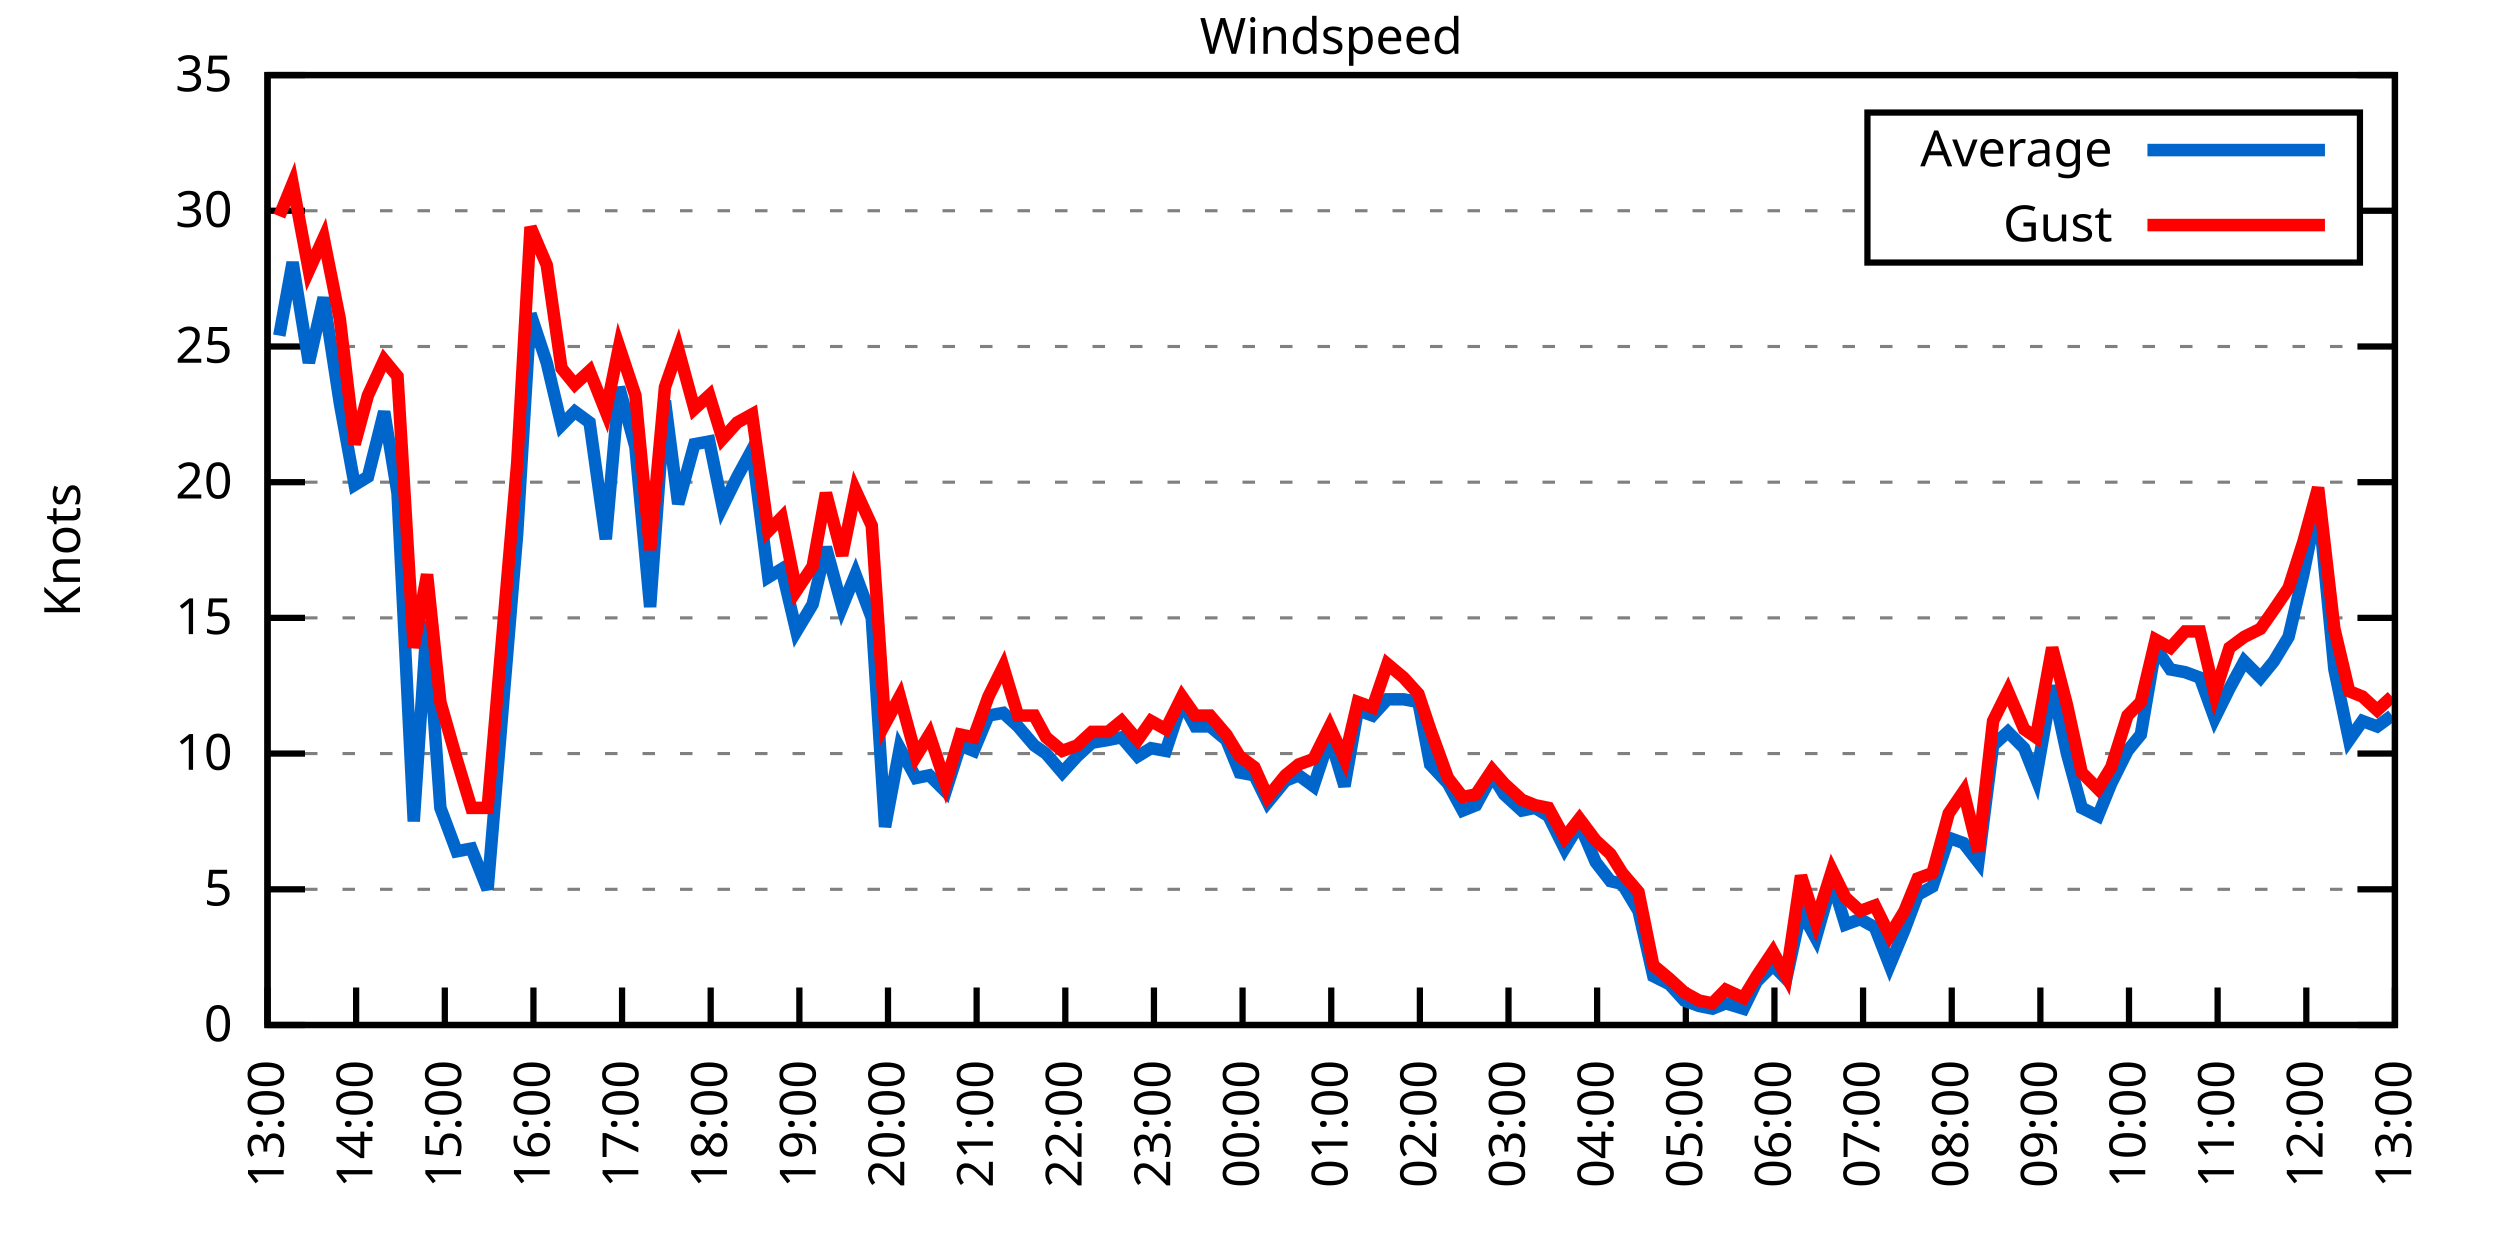
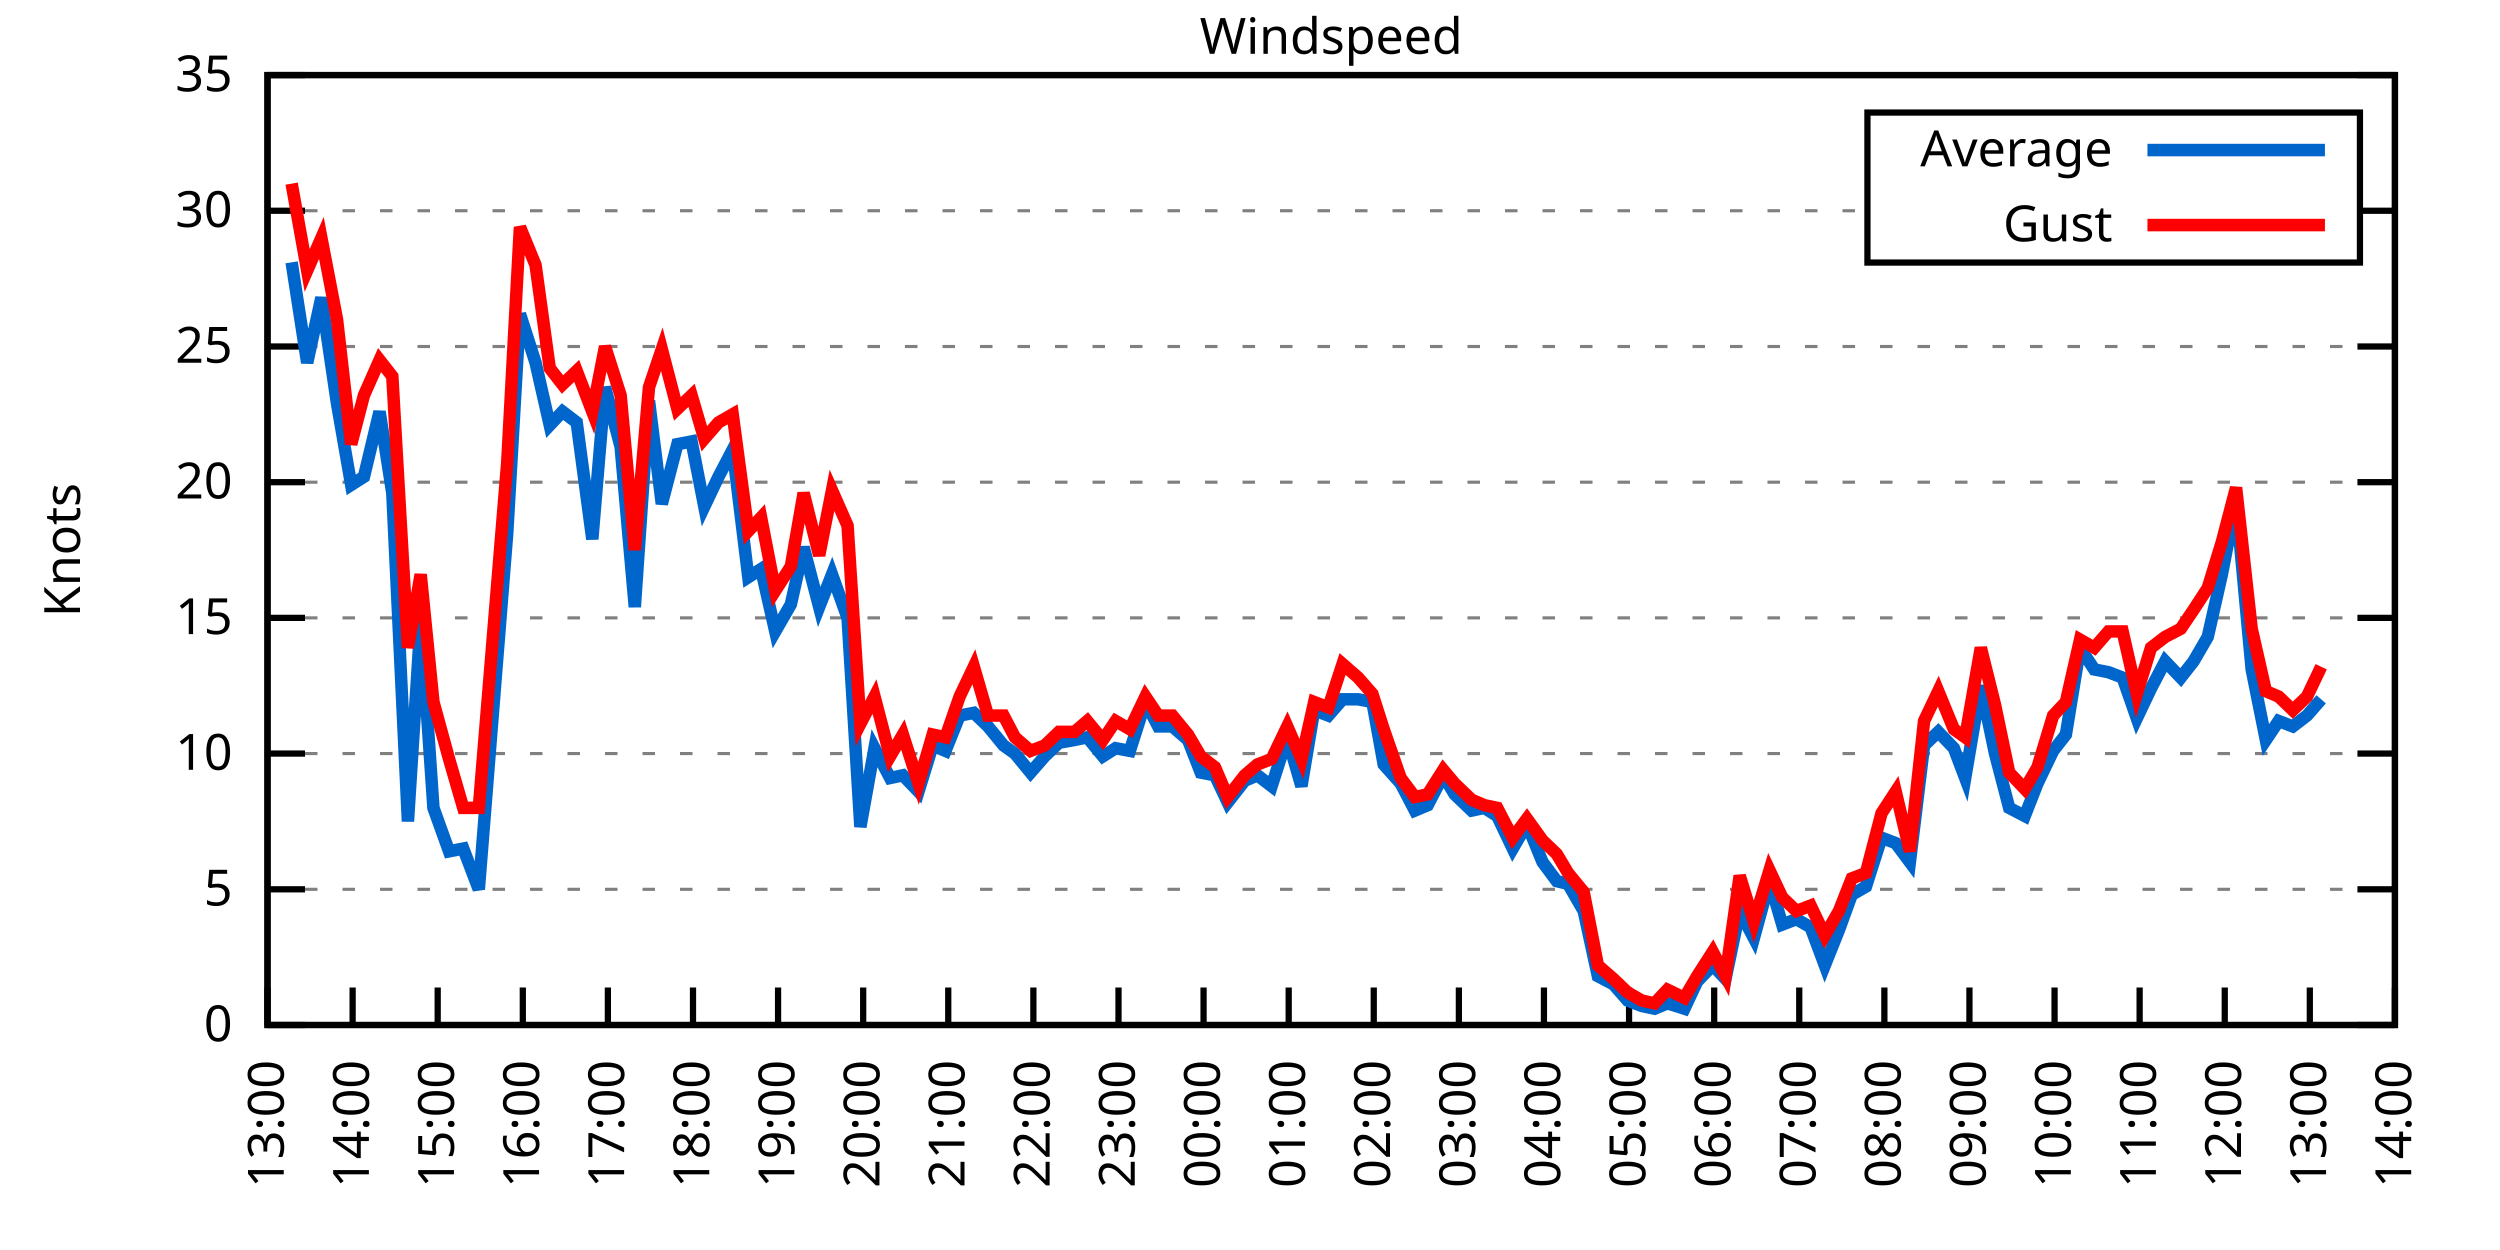
<svg xmlns="http://www.w3.org/2000/svg" xmlns:xlink="http://www.w3.org/1999/xlink" width="400" height="200" viewBox="0 0 400 200">
  <g id="gnuplot_canvas">
    <rect x="0" y="0" width="400" height="200" fill="none" />
    <defs>
      <circle id="gpDot" r="0.5" stroke-width="0.5" stroke="currentColor" />
      <path id="gpPt0" stroke-width="0.333" stroke="currentColor" d="M-1,0 h2 M0,-1 v2" />
      <path id="gpPt1" stroke-width="0.333" stroke="currentColor" d="M-1,-1 L1,1 M1,-1 L-1,1" />
      <path id="gpPt2" stroke-width="0.333" stroke="currentColor" d="M-1,0 L1,0 M0,-1 L0,1 M-1,-1 L1,1 M-1,1 L1,-1" />
      <rect id="gpPt3" stroke-width="0.333" stroke="currentColor" x="-1" y="-1" width="2" height="2" />
      <rect id="gpPt4" stroke-width="0.333" stroke="currentColor" fill="currentColor" x="-1" y="-1" width="2" height="2" />
      <circle id="gpPt5" stroke-width="0.333" stroke="currentColor" cx="0" cy="0" r="1" />
      <use xlink:href="#gpPt5" id="gpPt6" fill="currentColor" stroke="none" />
      <path id="gpPt7" stroke-width="0.333" stroke="currentColor" d="M0,-1.33 L-1.33,0.67 L1.33,0.67 z" />
      <use xlink:href="#gpPt7" id="gpPt8" fill="currentColor" stroke="none" />
      <use xlink:href="#gpPt7" id="gpPt9" stroke="currentColor" transform="rotate(180)" />
      <use xlink:href="#gpPt9" id="gpPt10" fill="currentColor" stroke="none" />
      <use xlink:href="#gpPt3" id="gpPt11" stroke="currentColor" transform="rotate(45)" />
      <use xlink:href="#gpPt11" id="gpPt12" fill="currentColor" stroke="none" />
      <path id="gpPt13" stroke-width="0.333" stroke="currentColor" d="M0,1.330 L1.265,0.411 L0.782,-1.067 L-0.782,-1.076 L-1.265,0.411 z" />
      <use xlink:href="#gpPt13" id="gpPt14" fill="currentColor" stroke="none" />
      <filter id="textbox" filterUnits="objectBoundingBox" x="0" y="0" height="1" width="1">
        <feFlood flood-color="white" flood-opacity="1" result="bgnd" />
        <feComposite in="SourceGraphic" in2="bgnd" operator="atop" />
      </filter>
      <filter id="greybox" filterUnits="objectBoundingBox" x="0" y="0" height="1" width="1">
        <feFlood flood-color="lightgrey" flood-opacity="1" result="grey" />
        <feComposite in="SourceGraphic" in2="grey" operator="atop" />
      </filter>
    </defs>
    <g fill="none" color="white" stroke="currentColor" stroke-width="1.00" stroke-linecap="butt" stroke-linejoin="miter">
</g>
    <g fill="none" color="black" stroke="currentColor" stroke-width="1.00" stroke-linecap="butt" stroke-linejoin="miter">
      <g stroke="none" shape-rendering="crispEdges">
        <polygon fill="rgb(255, 255, 255)" points="42.80,164.00 383.18,164.00 383.18,12.02 42.80,12.02 " />
      </g>
    </g>
    <g fill="none" color="black" stroke="currentColor" stroke-width="1.00" stroke-linecap="butt" stroke-linejoin="miter">
</g>
    <g fill="none" color="black" stroke="black" stroke-width="0.50" stroke-linecap="butt" stroke-linejoin="miter">
</g>
    <g fill="none" color="gray" stroke="currentColor" stroke-width="0.50" stroke-linecap="butt" stroke-linejoin="miter">
      <path stroke="gray" stroke-dasharray="2,4" class="gridline" d="M42.80,164.00 L383.19,164.00  " />
    </g>
    <g fill="none" color="gray" stroke="gray" stroke-width="1.00" stroke-linecap="butt" stroke-linejoin="miter">
</g>
    <g fill="none" color="black" stroke="currentColor" stroke-width="1.00" stroke-linecap="butt" stroke-linejoin="miter">
      <path stroke="black" d="M42.80,164.00 L48.80,164.00 M383.19,164.00 L377.19,164.00  " />
      <g transform="translate(37.20,166.60)" stroke="none" fill="black" font-family="Sans" font-size="8.00" text-anchor="end">
        <text>
          <tspan font-family="Sans"> 0</tspan>
        </text>
      </g>
    </g>
    <g fill="none" color="black" stroke="currentColor" stroke-width="1.00" stroke-linecap="butt" stroke-linejoin="miter">
</g>
    <g fill="none" color="black" stroke="black" stroke-width="0.50" stroke-linecap="butt" stroke-linejoin="miter">
</g>
    <g fill="none" color="gray" stroke="currentColor" stroke-width="0.50" stroke-linecap="butt" stroke-linejoin="miter">
      <path stroke="gray" stroke-dasharray="2,4" class="gridline" d="M42.80,142.29 L383.19,142.29  " />
    </g>
    <g fill="none" color="gray" stroke="gray" stroke-width="1.00" stroke-linecap="butt" stroke-linejoin="miter">
</g>
    <g fill="none" color="black" stroke="currentColor" stroke-width="1.00" stroke-linecap="butt" stroke-linejoin="miter">
      <path stroke="black" d="M42.80,142.29 L48.80,142.29 M383.19,142.29 L377.19,142.29  " />
      <g transform="translate(37.20,144.89)" stroke="none" fill="black" font-family="Sans" font-size="8.00" text-anchor="end">
        <text>
          <tspan font-family="Sans"> 5</tspan>
        </text>
      </g>
    </g>
    <g fill="none" color="black" stroke="currentColor" stroke-width="1.00" stroke-linecap="butt" stroke-linejoin="miter">
</g>
    <g fill="none" color="black" stroke="black" stroke-width="0.50" stroke-linecap="butt" stroke-linejoin="miter">
</g>
    <g fill="none" color="gray" stroke="currentColor" stroke-width="0.50" stroke-linecap="butt" stroke-linejoin="miter">
      <path stroke="gray" stroke-dasharray="2,4" class="gridline" d="M42.80,120.57 L383.19,120.57  " />
    </g>
    <g fill="none" color="gray" stroke="gray" stroke-width="1.00" stroke-linecap="butt" stroke-linejoin="miter">
</g>
    <g fill="none" color="black" stroke="currentColor" stroke-width="1.00" stroke-linecap="butt" stroke-linejoin="miter">
      <path stroke="black" d="M42.80,120.57 L48.80,120.57 M383.19,120.57 L377.19,120.57  " />
      <g transform="translate(37.20,123.17)" stroke="none" fill="black" font-family="Sans" font-size="8.00" text-anchor="end">
        <text>
          <tspan font-family="Sans"> 10</tspan>
        </text>
      </g>
    </g>
    <g fill="none" color="black" stroke="currentColor" stroke-width="1.00" stroke-linecap="butt" stroke-linejoin="miter">
</g>
    <g fill="none" color="black" stroke="black" stroke-width="0.50" stroke-linecap="butt" stroke-linejoin="miter">
</g>
    <g fill="none" color="gray" stroke="currentColor" stroke-width="0.50" stroke-linecap="butt" stroke-linejoin="miter">
      <path stroke="gray" stroke-dasharray="2,4" class="gridline" d="M42.80,98.86 L383.19,98.86  " />
    </g>
    <g fill="none" color="gray" stroke="gray" stroke-width="1.00" stroke-linecap="butt" stroke-linejoin="miter">
</g>
    <g fill="none" color="black" stroke="currentColor" stroke-width="1.00" stroke-linecap="butt" stroke-linejoin="miter">
      <path stroke="black" d="M42.80,98.86 L48.80,98.86 M383.19,98.86 L377.19,98.86  " />
      <g transform="translate(37.20,101.46)" stroke="none" fill="black" font-family="Sans" font-size="8.00" text-anchor="end">
        <text>
          <tspan font-family="Sans"> 15</tspan>
        </text>
      </g>
    </g>
    <g fill="none" color="black" stroke="currentColor" stroke-width="1.00" stroke-linecap="butt" stroke-linejoin="miter">
</g>
    <g fill="none" color="black" stroke="black" stroke-width="0.50" stroke-linecap="butt" stroke-linejoin="miter">
</g>
    <g fill="none" color="gray" stroke="currentColor" stroke-width="0.50" stroke-linecap="butt" stroke-linejoin="miter">
      <path stroke="gray" stroke-dasharray="2,4" class="gridline" d="M42.80,77.15 L383.19,77.15  " />
    </g>
    <g fill="none" color="gray" stroke="gray" stroke-width="1.00" stroke-linecap="butt" stroke-linejoin="miter">
</g>
    <g fill="none" color="black" stroke="currentColor" stroke-width="1.00" stroke-linecap="butt" stroke-linejoin="miter">
      <path stroke="black" d="M42.80,77.15 L48.80,77.15 M383.19,77.15 L377.19,77.15  " />
      <g transform="translate(37.20,79.75)" stroke="none" fill="black" font-family="Sans" font-size="8.00" text-anchor="end">
        <text>
          <tspan font-family="Sans"> 20</tspan>
        </text>
      </g>
    </g>
    <g fill="none" color="black" stroke="currentColor" stroke-width="1.00" stroke-linecap="butt" stroke-linejoin="miter">
</g>
    <g fill="none" color="black" stroke="black" stroke-width="0.50" stroke-linecap="butt" stroke-linejoin="miter">
</g>
    <g fill="none" color="gray" stroke="currentColor" stroke-width="0.50" stroke-linecap="butt" stroke-linejoin="miter">
      <path stroke="gray" stroke-dasharray="2,4" class="gridline" d="M42.80,55.44 L383.19,55.44  " />
    </g>
    <g fill="none" color="gray" stroke="gray" stroke-width="1.00" stroke-linecap="butt" stroke-linejoin="miter">
</g>
    <g fill="none" color="black" stroke="currentColor" stroke-width="1.00" stroke-linecap="butt" stroke-linejoin="miter">
      <path stroke="black" d="M42.80,55.44 L48.80,55.44 M383.19,55.44 L377.19,55.44  " />
      <g transform="translate(37.20,58.04)" stroke="none" fill="black" font-family="Sans" font-size="8.00" text-anchor="end">
        <text>
          <tspan font-family="Sans"> 25</tspan>
        </text>
      </g>
    </g>
    <g fill="none" color="black" stroke="currentColor" stroke-width="1.00" stroke-linecap="butt" stroke-linejoin="miter">
</g>
    <g fill="none" color="black" stroke="black" stroke-width="0.50" stroke-linecap="butt" stroke-linejoin="miter">
</g>
    <g fill="none" color="gray" stroke="currentColor" stroke-width="0.50" stroke-linecap="butt" stroke-linejoin="miter">
      <path stroke="gray" stroke-dasharray="2,4" class="gridline" d="M42.80,33.72 L298.79,33.72 M377.59,33.72 L383.19,33.72  " />
    </g>
    <g fill="none" color="gray" stroke="gray" stroke-width="1.00" stroke-linecap="butt" stroke-linejoin="miter">
</g>
    <g fill="none" color="black" stroke="currentColor" stroke-width="1.00" stroke-linecap="butt" stroke-linejoin="miter">
      <path stroke="black" d="M42.80,33.72 L48.80,33.72 M383.19,33.72 L377.19,33.72  " />
      <g transform="translate(37.20,36.32)" stroke="none" fill="black" font-family="Sans" font-size="8.00" text-anchor="end">
        <text>
          <tspan font-family="Sans"> 30</tspan>
        </text>
      </g>
    </g>
    <g fill="none" color="black" stroke="currentColor" stroke-width="1.00" stroke-linecap="butt" stroke-linejoin="miter">
</g>
    <g fill="none" color="black" stroke="black" stroke-width="0.50" stroke-linecap="butt" stroke-linejoin="miter">
</g>
    <g fill="none" color="gray" stroke="currentColor" stroke-width="0.50" stroke-linecap="butt" stroke-linejoin="miter">
      <path stroke="gray" stroke-dasharray="2,4" class="gridline" d="M42.80,12.01 L383.19,12.01  " />
    </g>
    <g fill="none" color="gray" stroke="gray" stroke-width="1.00" stroke-linecap="butt" stroke-linejoin="miter">
</g>
    <g fill="none" color="black" stroke="currentColor" stroke-width="1.00" stroke-linecap="butt" stroke-linejoin="miter">
      <path stroke="black" d="M42.80,12.01 L48.80,12.01 M383.19,12.01 L377.19,12.01  " />
      <g transform="translate(37.20,14.61)" stroke="none" fill="black" font-family="Sans" font-size="8.00" text-anchor="end">
        <text>
          <tspan font-family="Sans"> 35</tspan>
        </text>
      </g>
    </g>
    <g fill="none" color="black" stroke="currentColor" stroke-width="1.00" stroke-linecap="butt" stroke-linejoin="miter">
      <path stroke="black" d="M42.80,164.00 L42.80,158.00  " />
      <g transform="translate(45.40,169.60) rotate(270.00)" stroke="none" fill="black" font-family="Sans" font-size="8.00" text-anchor="end">
        <text>
          <tspan font-family="Sans">13:00</tspan>
        </text>
      </g>
    </g>
    <g fill="none" color="black" stroke="currentColor" stroke-width="1.00" stroke-linecap="butt" stroke-linejoin="miter">
-       <path stroke="black" d="M56.98,164.00 L56.98,158.00  " />
-       <g transform="translate(59.58,169.60) rotate(270.00)" stroke="none" fill="black" font-family="Sans" font-size="8.00" text-anchor="end">
+       <path stroke="black" d="M56.42,164.00 L56.42,158.00  " />
+       <g transform="translate(59.02,169.60) rotate(270.00)" stroke="none" fill="black" font-family="Sans" font-size="8.00" text-anchor="end">
        <text>
          <tspan font-family="Sans">14:00</tspan>
        </text>
      </g>
    </g>
    <g fill="none" color="black" stroke="currentColor" stroke-width="1.00" stroke-linecap="butt" stroke-linejoin="miter">
-       <path stroke="black" d="M71.17,164.00 L71.17,158.00  " />
-       <g transform="translate(73.77,169.60) rotate(270.00)" stroke="none" fill="black" font-family="Sans" font-size="8.00" text-anchor="end">
+       <path stroke="black" d="M70.03,164.00 L70.03,158.00  " />
+       <g transform="translate(72.63,169.60) rotate(270.00)" stroke="none" fill="black" font-family="Sans" font-size="8.00" text-anchor="end">
        <text>
          <tspan font-family="Sans">15:00</tspan>
        </text>
      </g>
    </g>
    <g fill="none" color="black" stroke="currentColor" stroke-width="1.00" stroke-linecap="butt" stroke-linejoin="miter">
-       <path stroke="black" d="M85.35,164.00 L85.35,158.00  " />
-       <g transform="translate(87.95,169.60) rotate(270.00)" stroke="none" fill="black" font-family="Sans" font-size="8.00" text-anchor="end">
+       <path stroke="black" d="M83.65,164.00 L83.65,158.00  " />
+       <g transform="translate(86.25,169.60) rotate(270.00)" stroke="none" fill="black" font-family="Sans" font-size="8.00" text-anchor="end">
        <text>
          <tspan font-family="Sans">16:00</tspan>
        </text>
      </g>
    </g>
    <g fill="none" color="black" stroke="currentColor" stroke-width="1.00" stroke-linecap="butt" stroke-linejoin="miter">
-       <path stroke="black" d="M99.53,164.00 L99.53,158.00  " />
-       <g transform="translate(102.13,169.60) rotate(270.00)" stroke="none" fill="black" font-family="Sans" font-size="8.00" text-anchor="end">
+       <path stroke="black" d="M97.26,164.00 L97.26,158.00  " />
+       <g transform="translate(99.86,169.60) rotate(270.00)" stroke="none" fill="black" font-family="Sans" font-size="8.00" text-anchor="end">
        <text>
          <tspan font-family="Sans">17:00</tspan>
        </text>
      </g>
    </g>
    <g fill="none" color="black" stroke="currentColor" stroke-width="1.00" stroke-linecap="butt" stroke-linejoin="miter">
-       <path stroke="black" d="M113.71,164.00 L113.71,158.00  " />
-       <g transform="translate(116.31,169.60) rotate(270.00)" stroke="none" fill="black" font-family="Sans" font-size="8.00" text-anchor="end">
+       <path stroke="black" d="M110.88,164.00 L110.88,158.00  " />
+       <g transform="translate(113.48,169.60) rotate(270.00)" stroke="none" fill="black" font-family="Sans" font-size="8.00" text-anchor="end">
        <text>
          <tspan font-family="Sans">18:00</tspan>
        </text>
      </g>
    </g>
    <g fill="none" color="black" stroke="currentColor" stroke-width="1.00" stroke-linecap="butt" stroke-linejoin="miter">
-       <path stroke="black" d="M127.90,164.00 L127.90,158.00  " />
-       <g transform="translate(130.50,169.60) rotate(270.00)" stroke="none" fill="black" font-family="Sans" font-size="8.00" text-anchor="end">
+       <path stroke="black" d="M124.49,164.00 L124.49,158.00  " />
+       <g transform="translate(127.09,169.60) rotate(270.00)" stroke="none" fill="black" font-family="Sans" font-size="8.00" text-anchor="end">
        <text>
          <tspan font-family="Sans">19:00</tspan>
        </text>
      </g>
    </g>
    <g fill="none" color="black" stroke="currentColor" stroke-width="1.00" stroke-linecap="butt" stroke-linejoin="miter">
-       <path stroke="black" d="M142.08,164.00 L142.08,158.00  " />
-       <g transform="translate(144.68,169.60) rotate(270.00)" stroke="none" fill="black" font-family="Sans" font-size="8.00" text-anchor="end">
+       <path stroke="black" d="M138.11,164.00 L138.11,158.00  " />
+       <g transform="translate(140.71,169.60) rotate(270.00)" stroke="none" fill="black" font-family="Sans" font-size="8.00" text-anchor="end">
        <text>
          <tspan font-family="Sans">20:00</tspan>
        </text>
      </g>
    </g>
    <g fill="none" color="black" stroke="currentColor" stroke-width="1.00" stroke-linecap="butt" stroke-linejoin="miter">
-       <path stroke="black" d="M156.26,164.00 L156.26,158.00  " />
-       <g transform="translate(158.86,169.60) rotate(270.00)" stroke="none" fill="black" font-family="Sans" font-size="8.00" text-anchor="end">
+       <path stroke="black" d="M151.72,164.00 L151.72,158.00  " />
+       <g transform="translate(154.32,169.60) rotate(270.00)" stroke="none" fill="black" font-family="Sans" font-size="8.00" text-anchor="end">
        <text>
          <tspan font-family="Sans">21:00</tspan>
        </text>
      </g>
    </g>
    <g fill="none" color="black" stroke="currentColor" stroke-width="1.00" stroke-linecap="butt" stroke-linejoin="miter">
-       <path stroke="black" d="M170.45,164.00 L170.45,158.00  " />
-       <g transform="translate(173.05,169.60) rotate(270.00)" stroke="none" fill="black" font-family="Sans" font-size="8.00" text-anchor="end">
+       <path stroke="black" d="M165.34,164.00 L165.34,158.00  " />
+       <g transform="translate(167.94,169.60) rotate(270.00)" stroke="none" fill="black" font-family="Sans" font-size="8.00" text-anchor="end">
        <text>
          <tspan font-family="Sans">22:00</tspan>
        </text>
      </g>
    </g>
    <g fill="none" color="black" stroke="currentColor" stroke-width="1.00" stroke-linecap="butt" stroke-linejoin="miter">
-       <path stroke="black" d="M184.63,164.00 L184.63,158.00  " />
-       <g transform="translate(187.23,169.60) rotate(270.00)" stroke="none" fill="black" font-family="Sans" font-size="8.00" text-anchor="end">
+       <path stroke="black" d="M178.96,164.00 L178.96,158.00  " />
+       <g transform="translate(181.56,169.60) rotate(270.00)" stroke="none" fill="black" font-family="Sans" font-size="8.00" text-anchor="end">
        <text>
          <tspan font-family="Sans">23:00</tspan>
        </text>
      </g>
    </g>
    <g fill="none" color="black" stroke="currentColor" stroke-width="1.00" stroke-linecap="butt" stroke-linejoin="miter">
-       <path stroke="black" d="M198.81,164.00 L198.81,158.00  " />
-       <g transform="translate(201.41,169.60) rotate(270.00)" stroke="none" fill="black" font-family="Sans" font-size="8.00" text-anchor="end">
+       <path stroke="black" d="M192.57,164.00 L192.57,158.00  " />
+       <g transform="translate(195.17,169.60) rotate(270.00)" stroke="none" fill="black" font-family="Sans" font-size="8.00" text-anchor="end">
        <text>
          <tspan font-family="Sans">00:00</tspan>
        </text>
      </g>
    </g>
    <g fill="none" color="black" stroke="currentColor" stroke-width="1.00" stroke-linecap="butt" stroke-linejoin="miter">
-       <path stroke="black" d="M213.00,164.00 L213.00,158.00  " />
-       <g transform="translate(215.60,169.60) rotate(270.00)" stroke="none" fill="black" font-family="Sans" font-size="8.00" text-anchor="end">
+       <path stroke="black" d="M206.19,164.00 L206.19,158.00  " />
+       <g transform="translate(208.79,169.60) rotate(270.00)" stroke="none" fill="black" font-family="Sans" font-size="8.00" text-anchor="end">
        <text>
          <tspan font-family="Sans">01:00</tspan>
        </text>
      </g>
    </g>
    <g fill="none" color="black" stroke="currentColor" stroke-width="1.00" stroke-linecap="butt" stroke-linejoin="miter">
-       <path stroke="black" d="M227.18,164.00 L227.18,158.00  " />
-       <g transform="translate(229.78,169.60) rotate(270.00)" stroke="none" fill="black" font-family="Sans" font-size="8.00" text-anchor="end">
+       <path stroke="black" d="M219.80,164.00 L219.80,158.00  " />
+       <g transform="translate(222.40,169.60) rotate(270.00)" stroke="none" fill="black" font-family="Sans" font-size="8.00" text-anchor="end">
        <text>
          <tspan font-family="Sans">02:00</tspan>
        </text>
      </g>
    </g>
    <g fill="none" color="black" stroke="currentColor" stroke-width="1.00" stroke-linecap="butt" stroke-linejoin="miter">
-       <path stroke="black" d="M241.36,164.00 L241.36,158.00  " />
-       <g transform="translate(243.96,169.60) rotate(270.00)" stroke="none" fill="black" font-family="Sans" font-size="8.00" text-anchor="end">
+       <path stroke="black" d="M233.42,164.00 L233.42,158.00  " />
+       <g transform="translate(236.02,169.60) rotate(270.00)" stroke="none" fill="black" font-family="Sans" font-size="8.00" text-anchor="end">
        <text>
          <tspan font-family="Sans">03:00</tspan>
        </text>
      </g>
    </g>
    <g fill="none" color="black" stroke="currentColor" stroke-width="1.00" stroke-linecap="butt" stroke-linejoin="miter">
-       <path stroke="black" d="M255.54,164.00 L255.54,158.00  " />
-       <g transform="translate(258.14,169.60) rotate(270.00)" stroke="none" fill="black" font-family="Sans" font-size="8.00" text-anchor="end">
+       <path stroke="black" d="M247.03,164.00 L247.03,158.00  " />
+       <g transform="translate(249.63,169.60) rotate(270.00)" stroke="none" fill="black" font-family="Sans" font-size="8.00" text-anchor="end">
        <text>
          <tspan font-family="Sans">04:00</tspan>
        </text>
      </g>
    </g>
    <g fill="none" color="black" stroke="currentColor" stroke-width="1.00" stroke-linecap="butt" stroke-linejoin="miter">
-       <path stroke="black" d="M269.73,164.00 L269.73,158.00  " />
-       <g transform="translate(272.33,169.60) rotate(270.00)" stroke="none" fill="black" font-family="Sans" font-size="8.00" text-anchor="end">
+       <path stroke="black" d="M260.65,164.00 L260.65,158.00  " />
+       <g transform="translate(263.25,169.60) rotate(270.00)" stroke="none" fill="black" font-family="Sans" font-size="8.00" text-anchor="end">
        <text>
          <tspan font-family="Sans">05:00</tspan>
        </text>
      </g>
    </g>
    <g fill="none" color="black" stroke="currentColor" stroke-width="1.00" stroke-linecap="butt" stroke-linejoin="miter">
-       <path stroke="black" d="M283.91,164.00 L283.91,158.00  " />
-       <g transform="translate(286.51,169.60) rotate(270.00)" stroke="none" fill="black" font-family="Sans" font-size="8.00" text-anchor="end">
+       <path stroke="black" d="M274.27,164.00 L274.27,158.00  " />
+       <g transform="translate(276.87,169.60) rotate(270.00)" stroke="none" fill="black" font-family="Sans" font-size="8.00" text-anchor="end">
        <text>
          <tspan font-family="Sans">06:00</tspan>
        </text>
      </g>
    </g>
    <g fill="none" color="black" stroke="currentColor" stroke-width="1.00" stroke-linecap="butt" stroke-linejoin="miter">
-       <path stroke="black" d="M298.09,164.00 L298.09,158.00  " />
-       <g transform="translate(300.69,169.60) rotate(270.00)" stroke="none" fill="black" font-family="Sans" font-size="8.00" text-anchor="end">
+       <path stroke="black" d="M287.88,164.00 L287.88,158.00  " />
+       <g transform="translate(290.48,169.60) rotate(270.00)" stroke="none" fill="black" font-family="Sans" font-size="8.00" text-anchor="end">
        <text>
          <tspan font-family="Sans">07:00</tspan>
        </text>
      </g>
    </g>
    <g fill="none" color="black" stroke="currentColor" stroke-width="1.00" stroke-linecap="butt" stroke-linejoin="miter">
-       <path stroke="black" d="M312.28,164.00 L312.28,158.00  " />
-       <g transform="translate(314.88,169.60) rotate(270.00)" stroke="none" fill="black" font-family="Sans" font-size="8.00" text-anchor="end">
+       <path stroke="black" d="M301.50,164.00 L301.50,158.00  " />
+       <g transform="translate(304.10,169.60) rotate(270.00)" stroke="none" fill="black" font-family="Sans" font-size="8.00" text-anchor="end">
        <text>
          <tspan font-family="Sans">08:00</tspan>
        </text>
      </g>
    </g>
    <g fill="none" color="black" stroke="currentColor" stroke-width="1.00" stroke-linecap="butt" stroke-linejoin="miter">
-       <path stroke="black" d="M326.46,164.00 L326.46,158.00  " />
-       <g transform="translate(329.06,169.60) rotate(270.00)" stroke="none" fill="black" font-family="Sans" font-size="8.00" text-anchor="end">
+       <path stroke="black" d="M315.11,164.00 L315.11,158.00  " />
+       <g transform="translate(317.71,169.60) rotate(270.00)" stroke="none" fill="black" font-family="Sans" font-size="8.00" text-anchor="end">
        <text>
          <tspan font-family="Sans">09:00</tspan>
        </text>
      </g>
    </g>
    <g fill="none" color="black" stroke="currentColor" stroke-width="1.00" stroke-linecap="butt" stroke-linejoin="miter">
-       <path stroke="black" d="M340.64,164.00 L340.64,158.00  " />
-       <g transform="translate(343.24,169.60) rotate(270.00)" stroke="none" fill="black" font-family="Sans" font-size="8.00" text-anchor="end">
+       <path stroke="black" d="M328.73,164.00 L328.73,158.00  " />
+       <g transform="translate(331.33,169.60) rotate(270.00)" stroke="none" fill="black" font-family="Sans" font-size="8.00" text-anchor="end">
        <text>
          <tspan font-family="Sans">10:00</tspan>
        </text>
      </g>
    </g>
    <g fill="none" color="black" stroke="currentColor" stroke-width="1.00" stroke-linecap="butt" stroke-linejoin="miter">
-       <path stroke="black" d="M354.82,164.00 L354.82,158.00  " />
-       <g transform="translate(357.42,169.60) rotate(270.00)" stroke="none" fill="black" font-family="Sans" font-size="8.00" text-anchor="end">
+       <path stroke="black" d="M342.34,164.00 L342.34,158.00  " />
+       <g transform="translate(344.94,169.60) rotate(270.00)" stroke="none" fill="black" font-family="Sans" font-size="8.00" text-anchor="end">
        <text>
          <tspan font-family="Sans">11:00</tspan>
        </text>
      </g>
    </g>
    <g fill="none" color="black" stroke="currentColor" stroke-width="1.00" stroke-linecap="butt" stroke-linejoin="miter">
-       <path stroke="black" d="M369.01,164.00 L369.01,158.00  " />
-       <g transform="translate(371.61,169.60) rotate(270.00)" stroke="none" fill="black" font-family="Sans" font-size="8.00" text-anchor="end">
+       <path stroke="black" d="M355.96,164.00 L355.96,158.00  " />
+       <g transform="translate(358.56,169.60) rotate(270.00)" stroke="none" fill="black" font-family="Sans" font-size="8.00" text-anchor="end">
        <text>
          <tspan font-family="Sans">12:00</tspan>
+         </text>
+       </g>
+     </g>
+     <g fill="none" color="black" stroke="currentColor" stroke-width="1.00" stroke-linecap="butt" stroke-linejoin="miter">
+       <path stroke="black" d="M369.57,164.00 L369.57,158.00  " />
+       <g transform="translate(372.17,169.60) rotate(270.00)" stroke="none" fill="black" font-family="Sans" font-size="8.00" text-anchor="end">
+         <text>
+           <tspan font-family="Sans">13:00</tspan>
        </text>
      </g>
    </g>
    <g fill="none" color="black" stroke="currentColor" stroke-width="1.00" stroke-linecap="butt" stroke-linejoin="miter">
      <path stroke="black" d="M383.19,164.00 L383.19,158.00  " />
      <g transform="translate(385.79,169.60) rotate(270.00)" stroke="none" fill="black" font-family="Sans" font-size="8.00" text-anchor="end">
        <text>
-           <tspan font-family="Sans">13:00</tspan>
+           <tspan font-family="Sans">14:00</tspan>
        </text>
      </g>
    </g>
    <g fill="none" color="black" stroke="currentColor" stroke-width="1.00" stroke-linecap="butt" stroke-linejoin="miter">
</g>
    <g fill="none" color="black" stroke="currentColor" stroke-width="1.00" stroke-linecap="butt" stroke-linejoin="miter">
      <path stroke="black" d="M42.80,12.01 L42.80,164.00 L383.19,164.00 L383.19,12.01 L42.80,12.01 Z  " />
    </g>
    <g fill="none" color="black" stroke="currentColor" stroke-width="1.00" stroke-linecap="butt" stroke-linejoin="miter">
</g>
    <g fill="none" color="black" stroke="currentColor" stroke-width="1.00" stroke-linecap="butt" stroke-linejoin="miter">
      <path stroke="black" d="M298.79,42.01 L298.79,18.01 L377.59,18.01 L377.59,42.01 L298.79,42.01 Z  " />
    </g>
    <g id="Windspeed_plot_1">
      <g fill="none" color="white" stroke="black" stroke-width="2.00" stroke-linecap="butt" stroke-linejoin="miter">
</g>
      <g fill="none" color="black" stroke="currentColor" stroke-width="2.00" stroke-linecap="butt" stroke-linejoin="miter">
        <g transform="translate(337.99,26.61)" stroke="none" fill="black" font-family="Sans" font-size="8.00" text-anchor="end">
          <text>
            <tspan font-family="Sans">Average</tspan>
          </text>
        </g>
      </g>
      <g fill="none" color="black" stroke="currentColor" stroke-width="2.00" stroke-linecap="butt" stroke-linejoin="miter">
-         <path stroke="rgb(  0, 102, 204)" d="M343.59,24.01 L371.99,24.01 M44.69,53.70 L46.82,41.97 L49.42,58.04 L51.78,47.62 L54.38,64.56 L56.75,77.58   L58.87,76.28 L61.47,65.86 L63.60,78.89 L66.20,131.43 L68.33,99.30 L70.46,129.26 L73.06,136.21 L75.42,135.77   L78.02,142.29 L82.75,85.40 L84.88,50.22 L87.48,58.04 L89.84,68.03 L91.97,65.86 L94.33,67.59 L96.93,86.27   L99.06,61.95 L101.66,71.50 L104.02,97.12 L106.39,64.12 L108.51,80.62 L111.11,71.07 L113.48,70.63 L115.61,81.06   L117.97,76.28 L120.33,71.94 L122.93,92.35 L125.06,91.04 L127.42,101.03 L130.02,96.69 L132.15,87.57 L134.75,97.12   L136.88,91.91 L139.48,98.86 L141.61,132.30 L143.97,119.71 L146.57,124.48 L148.70,124.05 L151.30,126.65 L153.66,119.27   L155.79,120.14 L158.15,114.49 L160.52,114.06 L162.88,116.23 L165.48,119.27 L167.37,120.57 L169.97,123.61 L172.34,121.01   L174.70,118.84 L177.30,118.40 L179.43,117.97 L182.03,121.01 L184.16,119.71 L186.52,120.14 L189.12,112.32 L191.25,116.23   L193.61,116.23 L196.21,118.40 L198.34,123.61 L200.70,124.05 L202.83,128.39 L205.67,124.92 L207.79,124.05 L210.16,125.79   L212.76,117.97 L215.12,125.79 L217.25,113.63 L219.61,114.49 L221.98,111.89 L224.58,111.89 L226.94,112.32 L228.83,122.31   L231.67,125.35 L234.03,129.69 L236.16,128.83 L238.76,124.05 L240.65,127.09 L243.49,129.69 L245.62,129.26 L247.74,130.56   L250.34,135.77 L252.71,131.86 L255.31,137.94 L257.67,140.98 L259.56,141.42 L262.16,145.76 L264.53,156.18 L267.13,157.49   L269.49,160.09 L271.85,160.96 L273.98,161.39 L276.11,160.53 L278.95,161.39 L281.07,157.05 L283.67,154.45 L285.80,156.62   L288.16,145.76 L290.53,150.10 L293.13,140.98 L295.26,147.93 L297.62,147.06 L299.98,148.37 L302.35,154.45 L304.71,148.80   L306.84,143.16 L309.20,141.85 L311.80,134.04 L314.17,134.90 L316.53,137.94 L318.89,119.27 L321.26,117.10 L323.86,119.71   L325.75,124.48 L328.35,109.72 L330.71,120.57 L333.08,129.26 L335.68,130.56 L337.80,125.35 L340.40,120.14 L342.53,117.53   L344.90,103.64 L347.26,107.11 L349.62,107.55 L351.99,108.42 L354.35,114.93 L356.72,110.15 L359.08,105.81 L361.68,108.42   L363.81,105.81 L366.17,101.90 L368.53,91.91 L370.90,80.19 L373.50,107.11 L375.86,118.40 L377.99,115.36 L380.35,116.23   L382.72,114.49  " />
+         <path stroke="rgb(  0, 102, 204)" d="M343.59,24.01 L371.99,24.01 M46.66,41.97 L49.15,58.04 L51.42,47.62 L53.92,64.56 L56.19,77.58 L58.23,76.28   L60.73,65.86 L62.77,78.89 L65.27,131.43 L67.31,99.30 L69.35,129.26 L71.85,136.21 L74.12,135.77 L76.61,142.29   L81.15,85.40 L83.19,50.22 L85.69,58.04 L87.96,68.03 L90.00,65.86 L92.27,67.59 L94.77,86.27 L96.81,61.95   L99.30,71.50 L101.57,97.12 L103.84,64.12 L105.89,80.62 L108.38,71.07 L110.65,70.63 L112.69,81.06 L114.96,76.28   L117.23,71.94 L119.73,92.35 L121.77,91.04 L124.04,101.03 L126.54,96.69 L128.58,87.57 L131.07,97.12 L133.12,91.91   L135.61,98.86 L137.66,132.30 L139.92,119.71 L142.42,124.48 L144.46,124.05 L146.96,126.65 L149.23,119.27 L151.27,120.14   L153.54,114.49 L155.81,114.06 L158.08,116.23 L160.57,119.27 L162.39,120.57 L164.89,123.61 L167.16,121.01 L169.43,118.84   L171.92,118.40 L173.96,117.97 L176.46,121.01 L178.50,119.71 L180.77,120.14 L183.27,112.32 L185.31,116.23 L187.58,116.23   L190.08,118.40 L192.12,123.61 L194.39,124.05 L196.43,128.39 L199.15,124.92 L201.19,124.05 L203.46,125.79 L205.96,117.97   L208.23,125.79 L210.27,113.63 L212.54,114.49 L214.81,111.89 L217.31,111.89 L219.58,112.32 L221.39,122.31 L224.11,125.35   L226.38,129.69 L228.43,128.83 L230.92,124.05 L232.74,127.09 L235.46,129.69 L237.50,129.26 L239.55,130.56 L242.04,135.77   L244.31,131.86 L246.81,137.94 L249.08,140.98 L250.89,141.42 L253.39,145.76 L255.66,156.18 L258.15,157.49 L260.42,160.09   L262.69,160.96 L264.73,161.39 L266.78,160.53 L269.50,161.39 L271.54,157.05 L274.04,154.45 L276.08,156.62 L278.35,145.76   L280.62,150.10 L283.12,140.98 L285.16,147.93 L287.43,147.06 L289.70,148.37 L291.97,154.45 L294.23,148.80 L296.28,143.16   L298.55,141.85 L301.04,134.04 L303.31,134.90 L305.58,137.94 L307.85,119.27 L310.12,117.10 L312.62,119.71 L314.43,124.48   L316.93,109.72 L319.20,120.57 L321.47,129.26 L323.96,130.56 L326.00,125.35 L328.50,120.14 L330.54,117.53 L332.81,103.64   L335.08,107.11 L337.35,107.55 L339.62,108.42 L341.89,114.93 L344.16,110.15 L346.43,105.81 L348.92,108.42 L350.97,105.81   L353.24,101.90 L355.50,91.91 L357.77,80.19 L360.27,107.11 L362.54,118.40 L364.58,115.36 L366.85,116.23 L369.12,114.49   L371.39,111.89  " />
      </g>
    </g>
    <g id="Windspeed_plot_2">
      <g fill="none" color="black" stroke="currentColor" stroke-width="2.00" stroke-linecap="butt" stroke-linejoin="miter">
        <g transform="translate(337.99,38.61)" stroke="none" fill="black" font-family="Sans" font-size="8.00" text-anchor="end">
          <text>
            <tspan font-family="Sans">Gust</tspan>
          </text>
        </g>
      </g>
      <g fill="none" color="black" stroke="currentColor" stroke-width="2.00" stroke-linecap="butt" stroke-linejoin="miter">
-         <path stroke="rgb(255,   0,   0)" d="M343.59,36.01 L371.99,36.01 M44.69,34.59 L46.82,29.38 L49.42,43.28 L51.78,38.07 L54.38,51.09 L56.75,71.07   L58.87,63.25 L61.47,57.61 L63.60,60.21 L66.20,103.64 L68.33,91.91 L70.46,112.32 L73.06,121.44 L75.42,129.26   L78.02,129.26 L82.75,74.11 L84.88,36.33 L87.48,42.41 L89.84,58.91 L91.97,61.52 L94.33,59.34 L96.93,65.86   L99.06,55.44 L101.66,63.25 L104.02,88.00 L106.39,61.95 L108.51,55.87 L111.11,65.42 L113.48,63.25 L115.61,70.20   L117.97,67.59 L120.33,66.29 L122.93,84.97 L125.06,82.79 L127.42,94.52 L130.02,90.61 L132.15,78.89 L134.75,88.87   L136.88,78.45 L139.48,84.10 L141.61,115.80 L143.97,111.45 L146.57,121.01 L148.70,117.53 L151.30,125.35 L153.66,117.53   L155.79,117.97 L158.15,111.45 L160.52,106.68 L162.88,114.49 L165.48,114.49 L167.37,117.97 L169.97,120.14 L172.34,119.27   L174.70,117.10 L177.30,117.10 L179.43,115.36 L182.03,118.40 L184.16,115.36 L186.52,116.67 L189.12,111.45 L191.25,114.49   L193.61,114.49 L196.21,117.53 L198.34,121.01 L200.70,122.75 L202.83,127.52 L205.67,124.05 L207.79,122.31 L210.16,121.44   L212.76,116.23 L215.12,121.44 L217.25,112.32 L219.61,113.19 L221.98,106.24 L224.58,108.42 L226.94,111.02 L228.83,116.67   L231.67,124.48 L234.03,127.52 L236.16,127.09 L238.76,123.18 L240.65,125.35 L243.49,127.96 L245.62,128.83 L247.74,129.26   L250.34,134.04 L252.71,131.00 L255.31,134.47 L257.67,136.64 L259.56,139.68 L262.16,142.72 L264.53,154.45 L267.13,156.62   L269.49,158.79 L271.85,160.09 L273.98,160.53 L276.11,158.35 L278.95,159.66 L281.07,156.18 L283.67,152.28 L285.80,156.18   L288.16,140.12 L290.53,147.50 L293.13,139.25 L295.26,143.59 L297.62,145.76 L299.98,144.89 L302.35,149.67 L304.71,145.76   L306.84,140.55 L309.20,139.68 L311.80,130.13 L314.17,126.65 L316.53,136.21 L318.89,115.36 L321.26,110.59 L323.86,116.67   L325.75,117.97 L328.35,103.64 L330.71,112.76 L333.08,123.61 L335.68,126.22 L337.80,122.75 L340.40,114.49 L342.53,112.32   L344.90,102.34 L347.26,103.64 L349.62,101.03 L351.99,101.03 L354.35,111.02 L356.72,103.64 L359.08,101.90 L361.68,100.60   L363.81,97.56 L366.17,94.08 L368.53,86.70 L370.90,78.02 L373.50,100.60 L375.86,110.59 L377.99,111.45 L380.35,113.63   L382.72,111.45  " />
+         <path stroke="rgb(255,   0,   0)" d="M343.59,36.01 L371.99,36.01 M46.66,29.38 L49.15,43.28 L51.42,38.07 L53.92,51.09 L56.19,71.07 L58.23,63.25   L60.73,57.61 L62.77,60.21 L65.27,103.64 L67.31,91.91 L69.35,112.32 L71.85,121.44 L74.12,129.26 L76.61,129.26   L81.15,74.11 L83.19,36.33 L85.69,42.41 L87.96,58.91 L90.00,61.52 L92.27,59.34 L94.77,65.86 L96.81,55.44   L99.30,63.25 L101.57,88.00 L103.84,61.95 L105.89,55.87 L108.38,65.42 L110.65,63.25 L112.69,70.20 L114.96,67.59   L117.23,66.29 L119.73,84.97 L121.77,82.79 L124.04,94.52 L126.54,90.61 L128.58,78.89 L131.07,88.87 L133.12,78.45   L135.61,84.10 L137.66,115.80 L139.92,111.45 L142.42,121.01 L144.46,117.53 L146.96,125.35 L149.23,117.53 L151.27,117.97   L153.54,111.45 L155.81,106.68 L158.08,114.49 L160.57,114.49 L162.39,117.97 L164.89,120.14 L167.16,119.27 L169.43,117.10   L171.92,117.10 L173.96,115.36 L176.46,118.40 L178.50,115.36 L180.77,116.67 L183.27,111.45 L185.31,114.49 L187.58,114.49   L190.08,117.53 L192.12,121.01 L194.39,122.75 L196.43,127.52 L199.15,124.05 L201.19,122.31 L203.46,121.44 L205.96,116.23   L208.23,121.44 L210.27,112.32 L212.54,113.19 L214.81,106.24 L217.31,108.42 L219.58,111.02 L221.39,116.67 L224.11,124.48   L226.38,127.52 L228.43,127.09 L230.92,123.18 L232.74,125.35 L235.46,127.96 L237.50,128.83 L239.55,129.26 L242.04,134.04   L244.31,131.00 L246.81,134.47 L249.08,136.64 L250.89,139.68 L253.39,142.72 L255.66,154.45 L258.15,156.62 L260.42,158.79   L262.69,160.09 L264.73,160.53 L266.78,158.35 L269.50,159.66 L271.54,156.18 L274.04,152.28 L276.08,156.18 L278.35,140.12   L280.62,147.50 L283.12,139.25 L285.16,143.59 L287.43,145.76 L289.70,144.89 L291.97,149.67 L294.23,145.76 L296.28,140.55   L298.55,139.68 L301.04,130.13 L303.31,126.65 L305.58,136.21 L307.85,115.36 L310.12,110.59 L312.62,116.67 L314.43,117.97   L316.93,103.64 L319.20,112.76 L321.47,123.61 L323.96,126.22 L326.00,122.75 L328.50,114.49 L330.54,112.32 L332.81,102.34   L335.08,103.64 L337.35,101.03 L339.62,101.03 L341.89,111.02 L344.16,103.64 L346.43,101.90 L348.92,100.60 L350.97,97.56   L353.24,94.08 L355.50,86.70 L357.77,78.02 L360.27,100.60 L362.54,110.59 L364.58,111.45 L366.85,113.63 L369.12,111.45   L371.39,106.68  " />
      </g>
    </g>
    <g fill="none" color="black" stroke="currentColor" stroke-width="2.00" stroke-linecap="butt" stroke-linejoin="miter">
</g>
    <g fill="none" color="black" stroke="black" stroke-width="1.00" stroke-linecap="butt" stroke-linejoin="miter">
</g>
    <g fill="none" color="black" stroke="currentColor" stroke-width="1.00" stroke-linecap="butt" stroke-linejoin="miter">
      <path stroke="black" d="M42.80,12.01 L42.80,164.00 L383.19,164.00 L383.19,12.01 L42.80,12.01 Z  " />
      <g transform="translate(12.80,88.01) rotate(270.00)" stroke="none" fill="black" font-family="Sans" font-size="8.00" text-anchor="middle">
        <text>
          <tspan font-family="Sans">Knots</tspan>
        </text>
      </g>
    </g>
    <g fill="none" color="black" stroke="currentColor" stroke-width="1.00" stroke-linecap="butt" stroke-linejoin="miter">
</g>
    <g fill="none" color="black" stroke="currentColor" stroke-width="1.00" stroke-linecap="butt" stroke-linejoin="miter">
      <g transform="translate(212.99,8.61)" stroke="none" fill="black" font-family="Sans" font-size="8.00" text-anchor="middle">
        <text>
          <tspan font-family="Sans">Windspeed</tspan>
        </text>
      </g>
    </g>
    <g fill="none" color="black" stroke="currentColor" stroke-width="1.00" stroke-linecap="butt" stroke-linejoin="miter">
</g>
  </g>
</svg>
